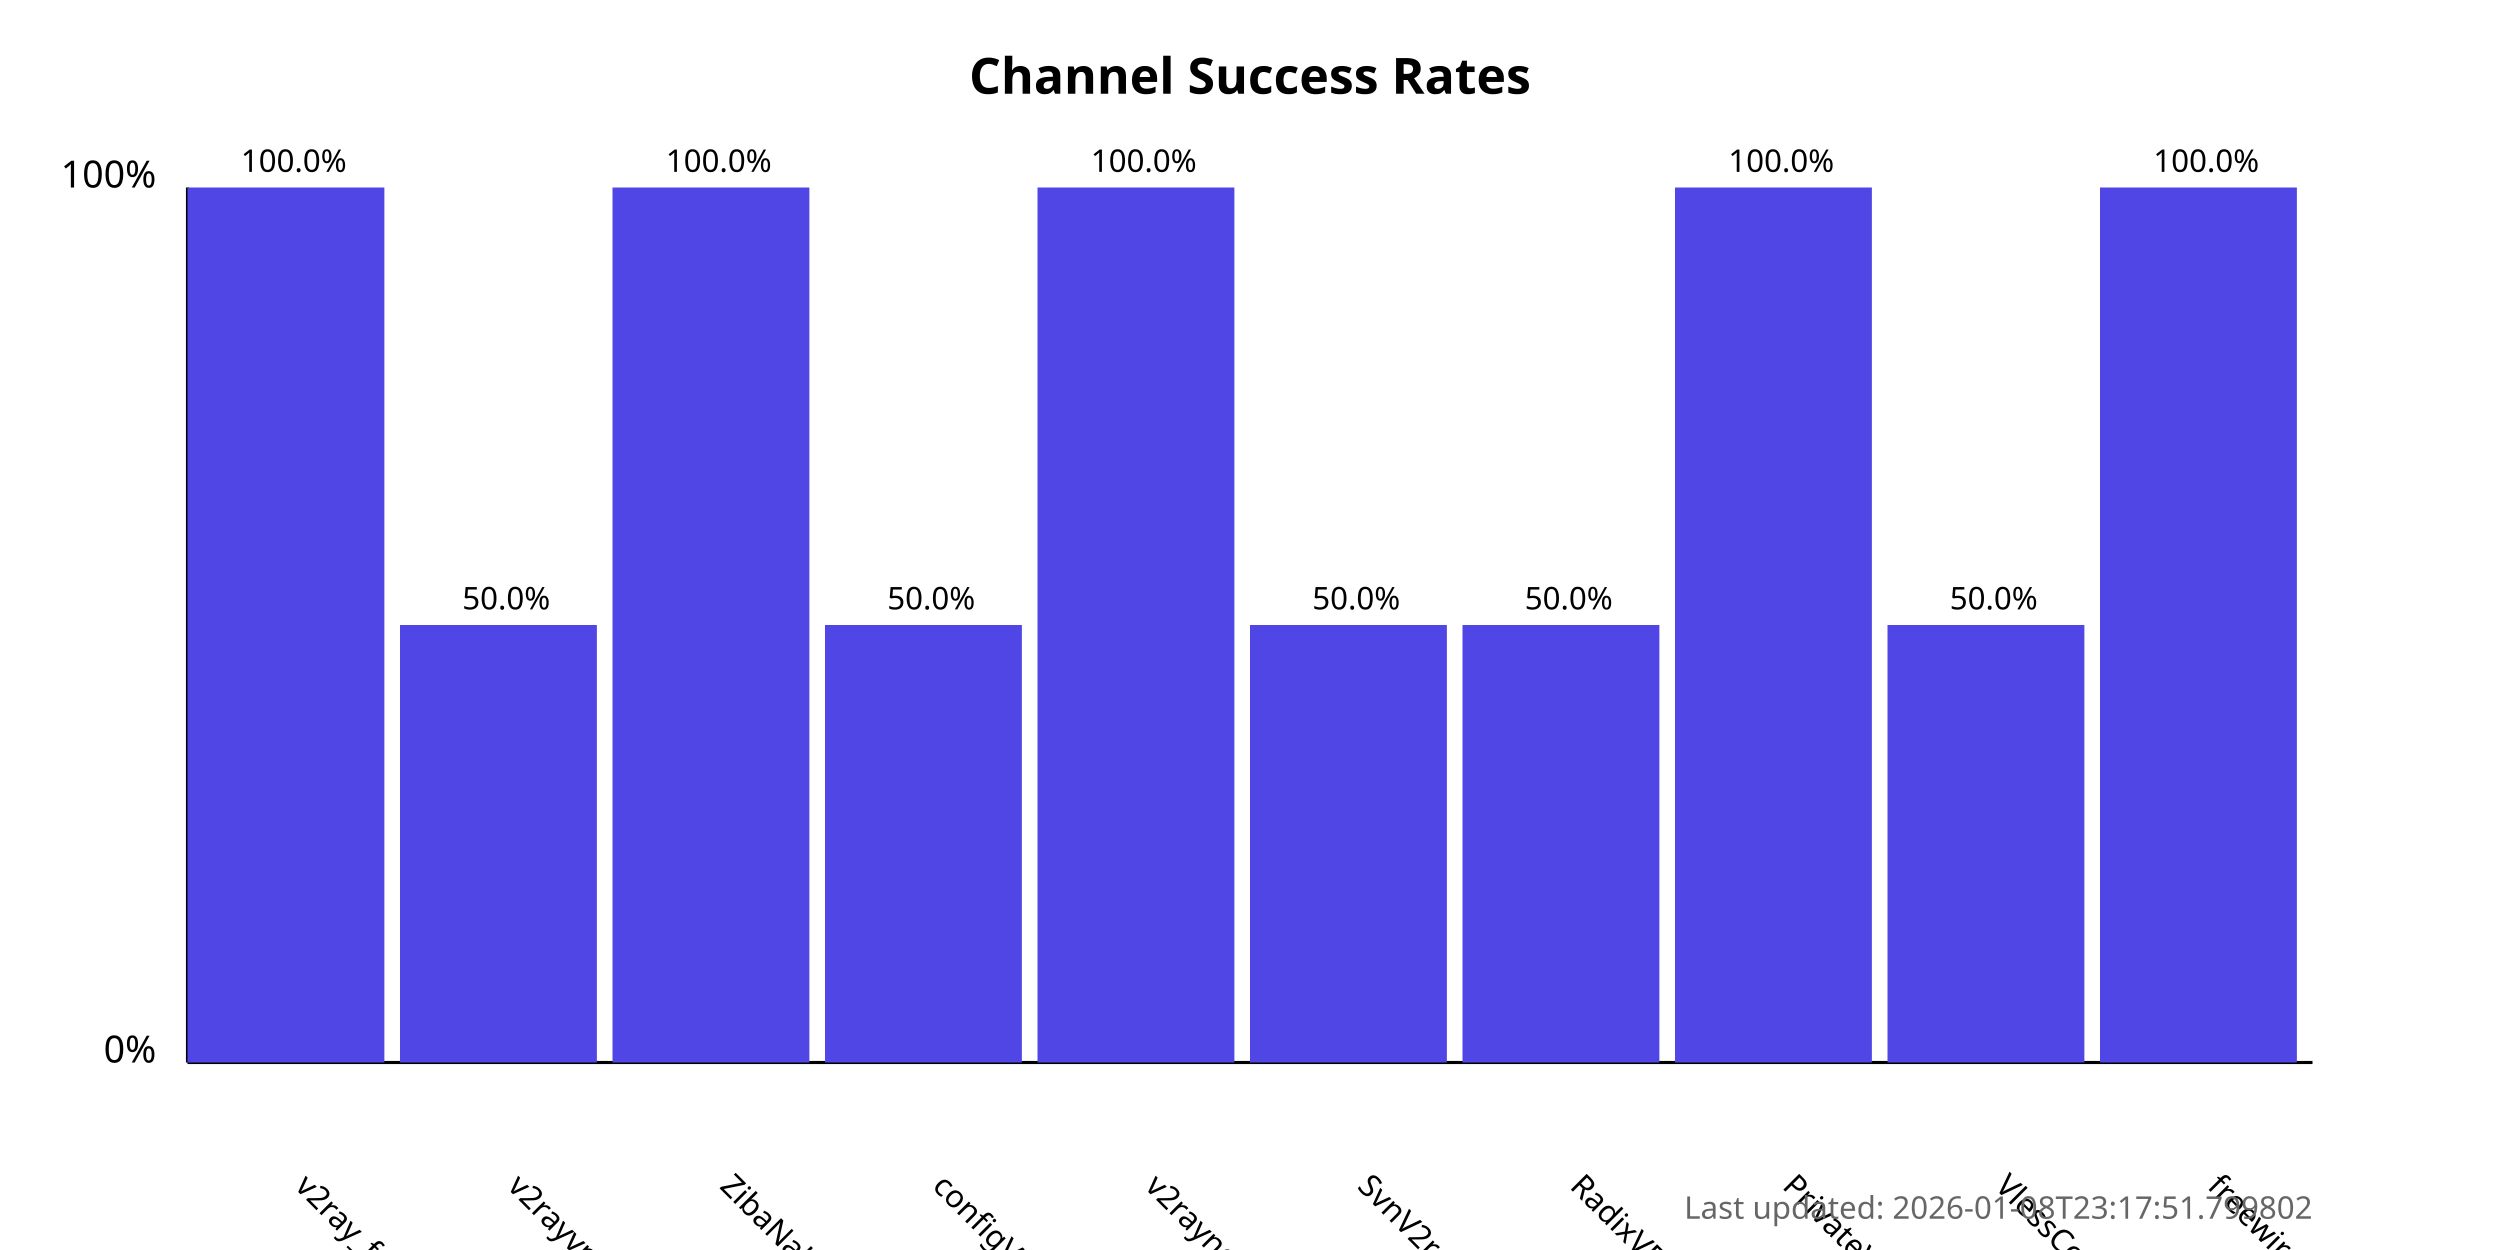
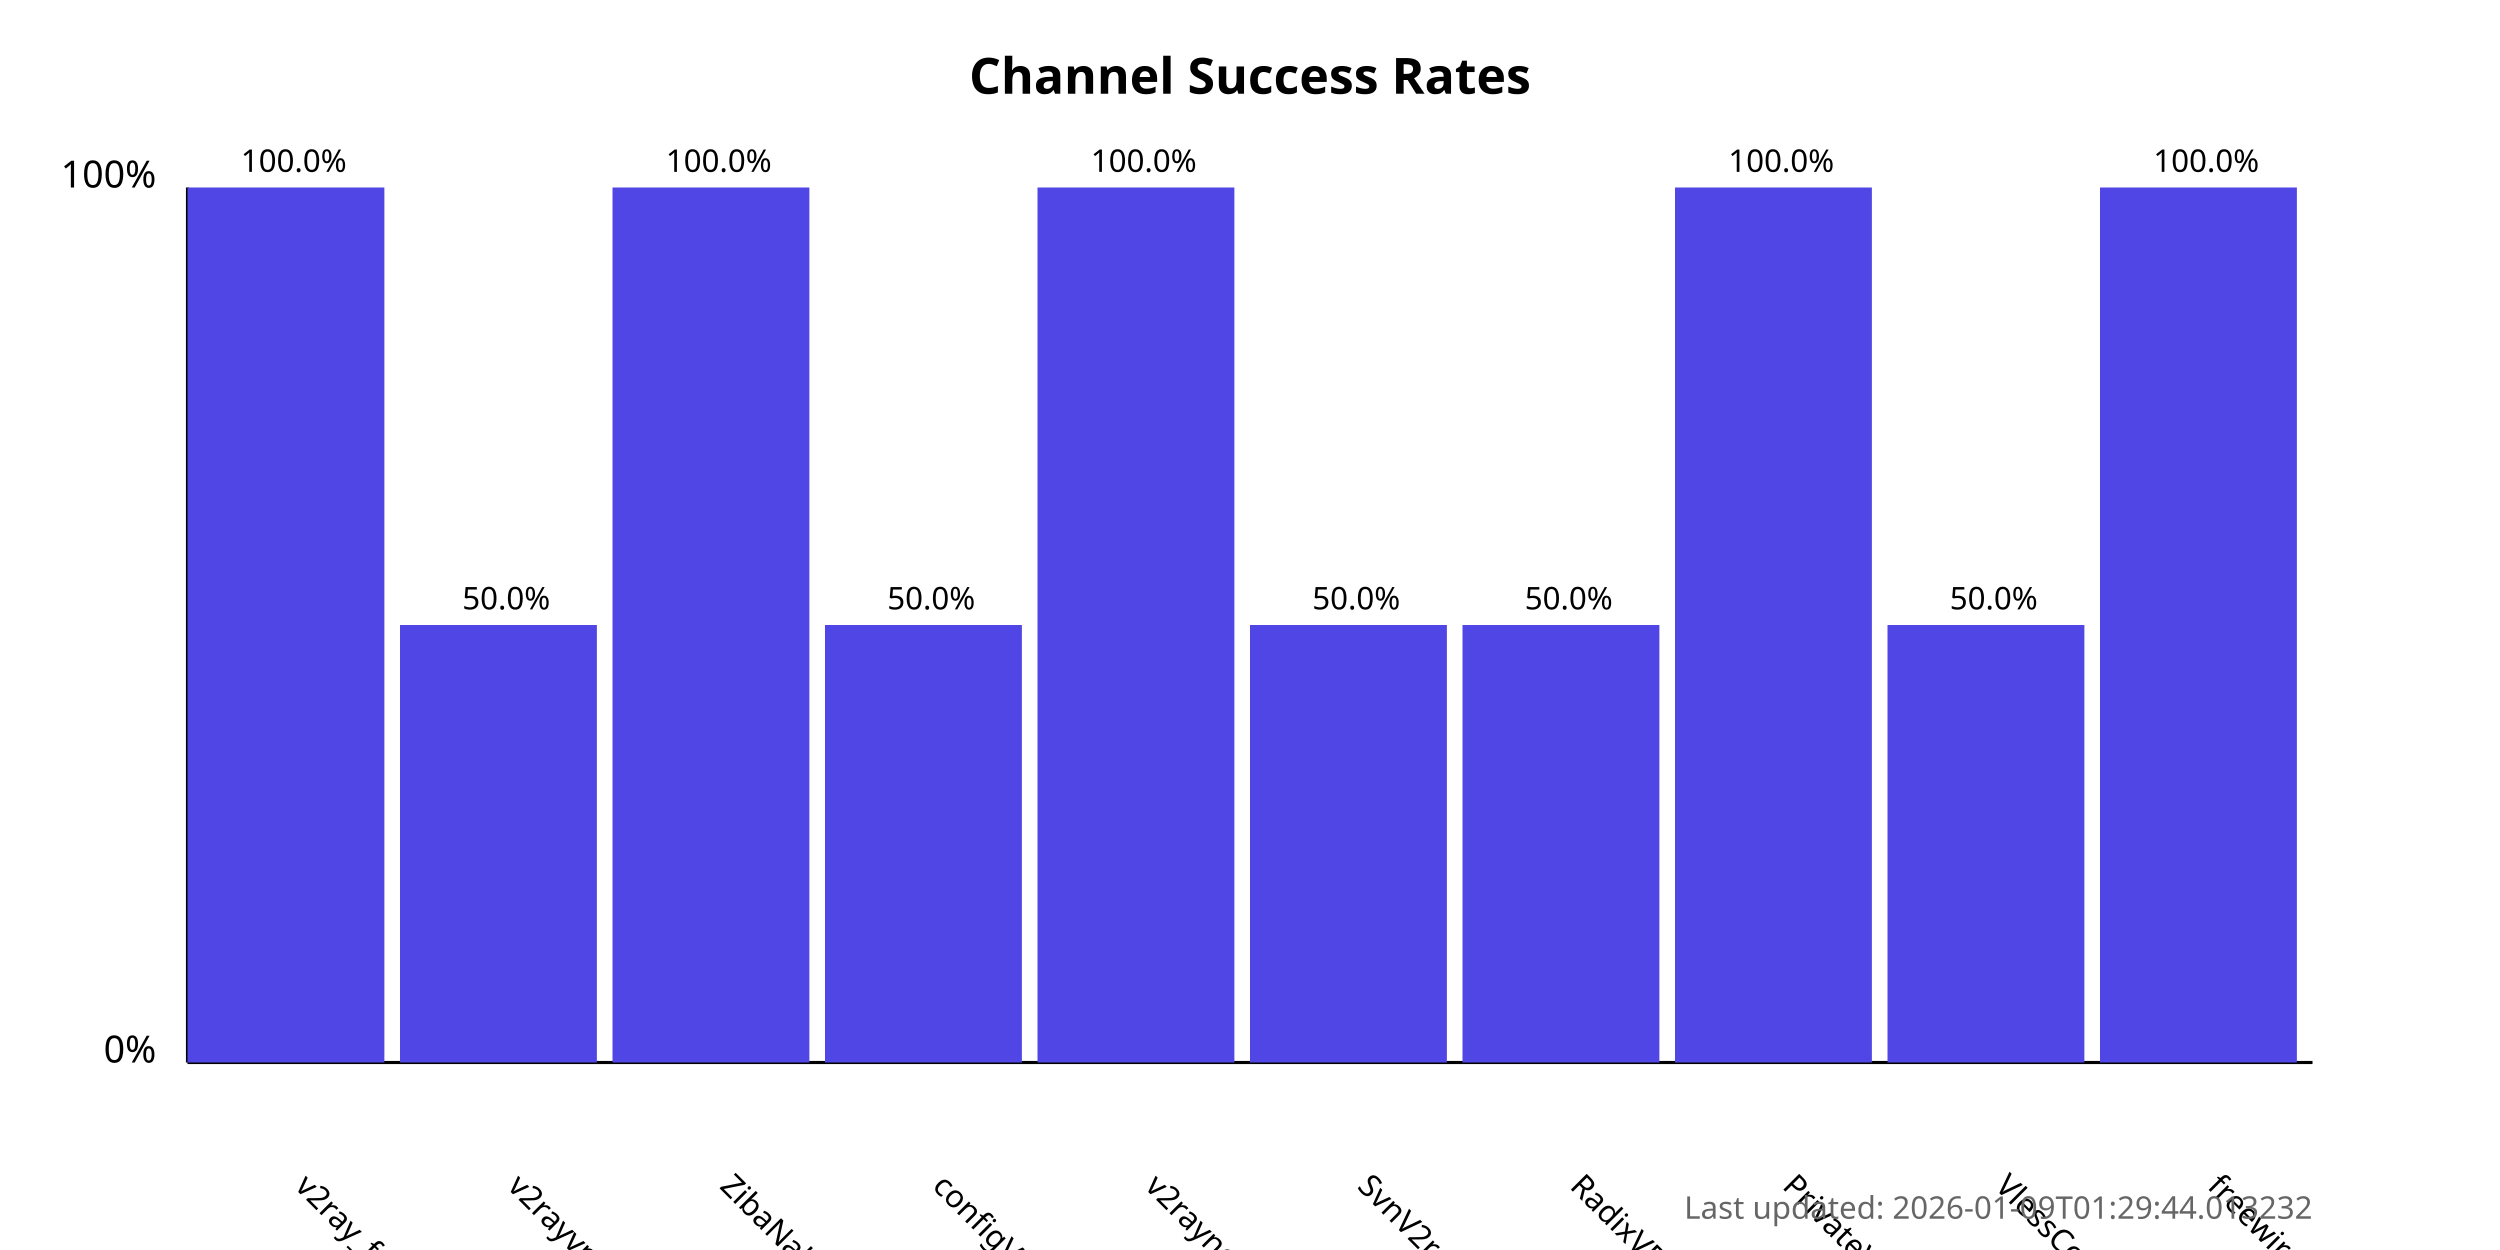
<svg xmlns="http://www.w3.org/2000/svg" width="800" height="400">
  <style>
            .chart-title { font: bold 16px sans-serif; }
            .axis-label { font: 12px sans-serif; }
            .tick-label { font: 10px sans-serif; }
            .bar { fill: #4f46e5; }
            .bar:hover { fill: #6366f1; }
            .timestamp { font: 10px sans-serif; fill: #666; }
        </style>
  <text x="400.0" y="30" text-anchor="middle" class="chart-title">
            Channel Success Rates
        </text>
  <line x1="60" y1="340" x2="60" y2="60" stroke="black" stroke-width="1" />
  <line x1="60" y1="340" x2="740" y2="340" stroke="black" stroke-width="1" />
  <text x="50" y="340" text-anchor="end" class="axis-label">0%</text>
  <text x="50" y="60" text-anchor="end" class="axis-label">100%</text>
  <g>
    <rect x="60" y="60.0" width="63.0" height="280.0" class="bar" />
    <text x="94.0" y="380" transform="rotate(45, 94.0, 380)" text-anchor="start" class="tick-label">
                v2ray_free_conf
            </text>
    <text x="94.0" y="55.0" text-anchor="middle" class="tick-label">
                100.0%
            </text>
  </g>
  <g>
    <rect x="128.0" y="200.0" width="63.0" height="140.0" class="bar" />
    <text x="162.0" y="380" transform="rotate(45, 162.0, 380)" text-anchor="start" class="tick-label">
                v2rayvpno
            </text>
    <text x="162.0" y="195.0" text-anchor="middle" class="tick-label">
                50.0%
            </text>
  </g>
  <g>
    <rect x="196.0" y="60.0" width="63.0" height="280.0" class="bar" />
    <text x="230.0" y="380" transform="rotate(45, 230.0, 380)" text-anchor="start" class="tick-label">
                ZibaNabz
            </text>
    <text x="230.0" y="55.0" text-anchor="middle" class="tick-label">
                100.0%
            </text>
  </g>
  <g>
    <rect x="264.0" y="200.0" width="63.0" height="140.0" class="bar" />
    <text x="298.0" y="380" transform="rotate(45, 298.0, 380)" text-anchor="start" class="tick-label">
                configV2rayForFree
            </text>
    <text x="298.0" y="195.0" text-anchor="middle" class="tick-label">
                50.0%
            </text>
  </g>
  <g>
    <rect x="332.0" y="60.0" width="63.0" height="280.0" class="bar" />
    <text x="366.0" y="380" transform="rotate(45, 366.0, 380)" text-anchor="start" class="tick-label">
                v2rayngvpn
            </text>
    <text x="366.0" y="55.0" text-anchor="middle" class="tick-label">
                100.0%
            </text>
  </g>
  <g>
    <rect x="400.0" y="200.0" width="63.0" height="140.0" class="bar" />
    <text x="434.0" y="380" transform="rotate(45, 434.0, 380)" text-anchor="start" class="tick-label">
                SvnV2ray
            </text>
    <text x="434.0" y="195.0" text-anchor="middle" class="tick-label">
                50.0%
            </text>
  </g>
  <g>
    <rect x="468.0" y="200.0" width="63.0" height="140.0" class="bar" />
    <text x="502.0" y="380" transform="rotate(45, 502.0, 380)" text-anchor="start" class="tick-label">
                RadixVPN
            </text>
    <text x="502.0" y="195.0" text-anchor="middle" class="tick-label">
                50.0%
            </text>
  </g>
  <g>
    <rect x="536.0" y="60.0" width="63.0" height="280.0" class="bar" />
    <text x="570.0" y="380" transform="rotate(45, 570.0, 380)" text-anchor="start" class="tick-label">
                PrivateVPNs
            </text>
    <text x="570.0" y="55.0" text-anchor="middle" class="tick-label">
                100.0%
            </text>
  </g>
  <g>
    <rect x="604.0" y="200.0" width="63.0" height="140.0" class="bar" />
    <text x="638.0" y="380" transform="rotate(45, 638.0, 380)" text-anchor="start" class="tick-label">
                VlessConfig
            </text>
    <text x="638.0" y="195.0" text-anchor="middle" class="tick-label">
                50.0%
            </text>
  </g>
  <g>
    <rect x="672.0" y="60.0" width="63.0" height="280.0" class="bar" />
    <text x="706.0" y="380" transform="rotate(45, 706.0, 380)" text-anchor="start" class="tick-label">
                freewireguard
            </text>
    <text x="706.0" y="55.0" text-anchor="middle" class="tick-label">
                100.0%
            </text>
  </g>
  <text x="740" y="390" text-anchor="end" class="timestamp">
-             Last updated: 2026-01-08T23:17:51.799802
+             Last updated: 2026-01-09T01:29:44.013232
        </text>
</svg>
